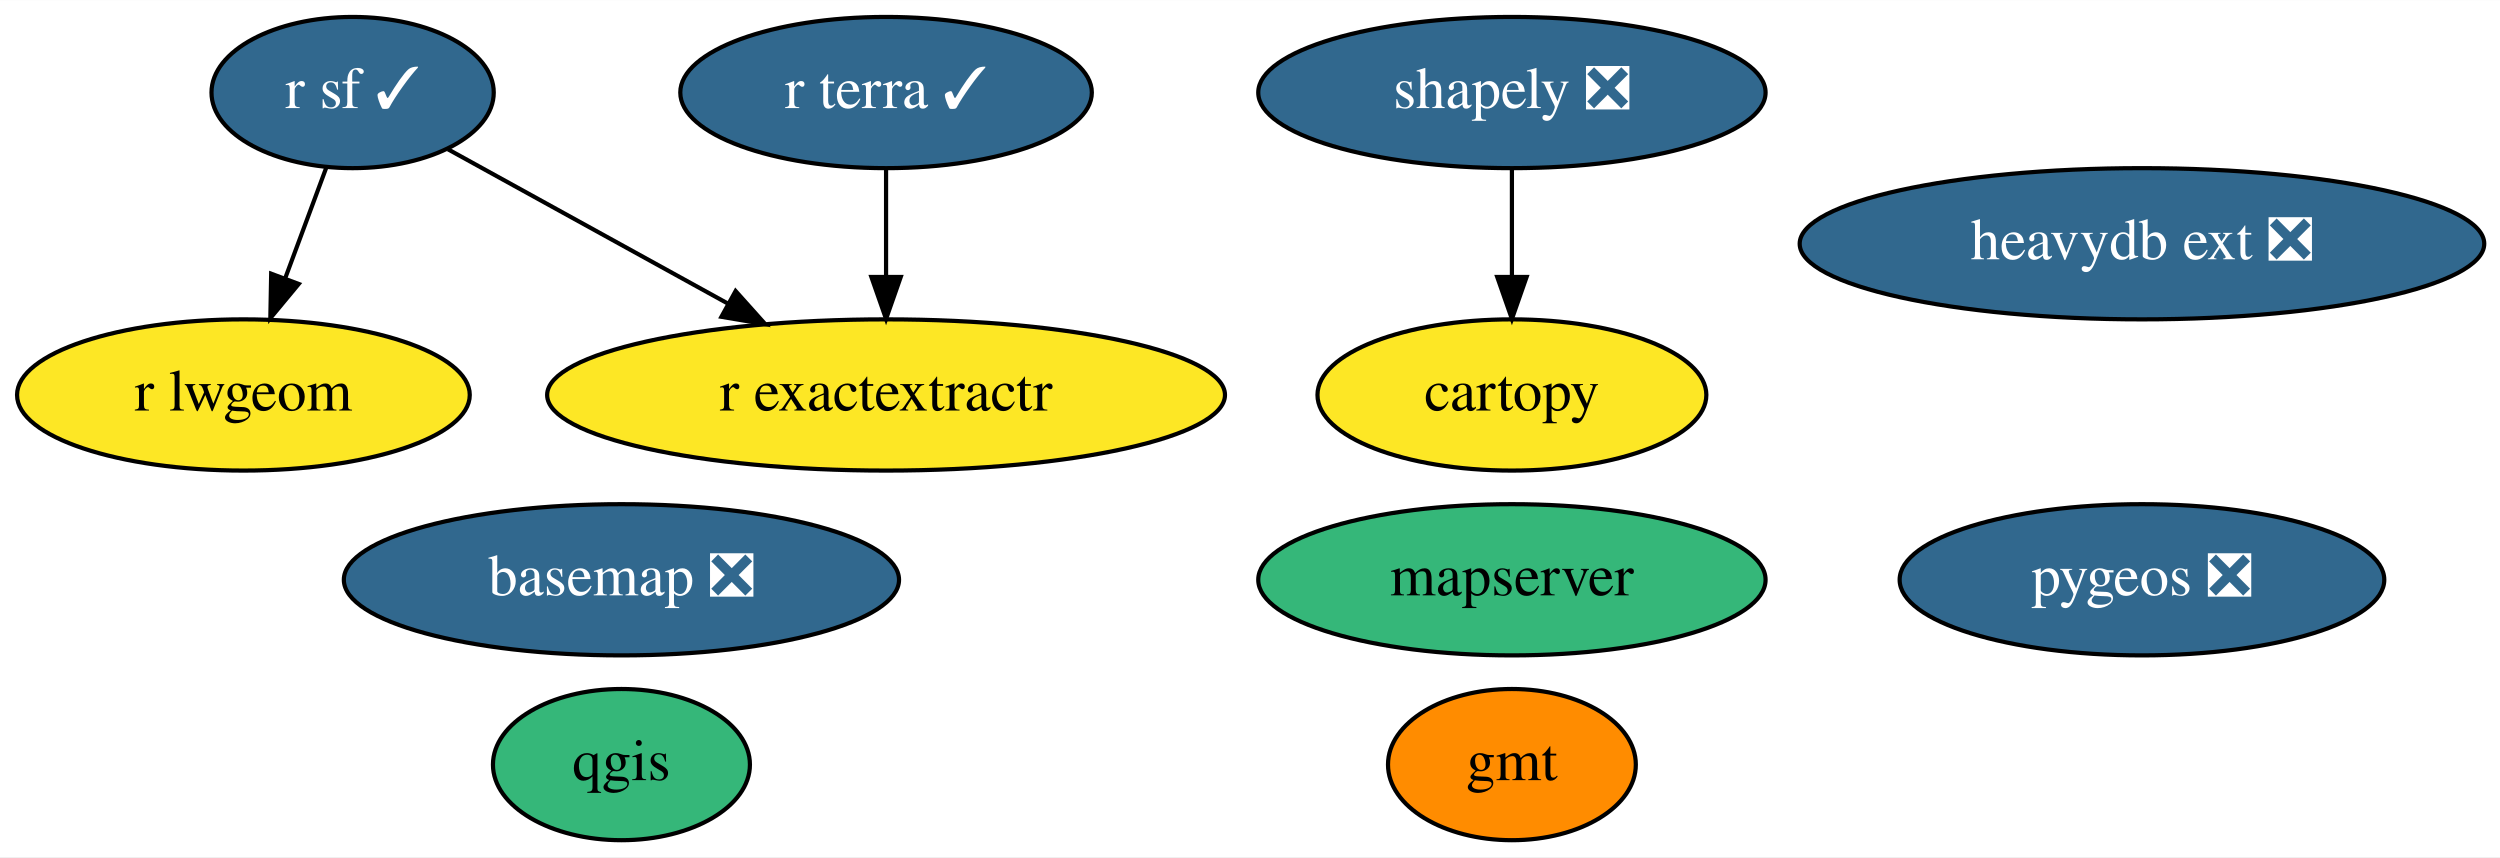
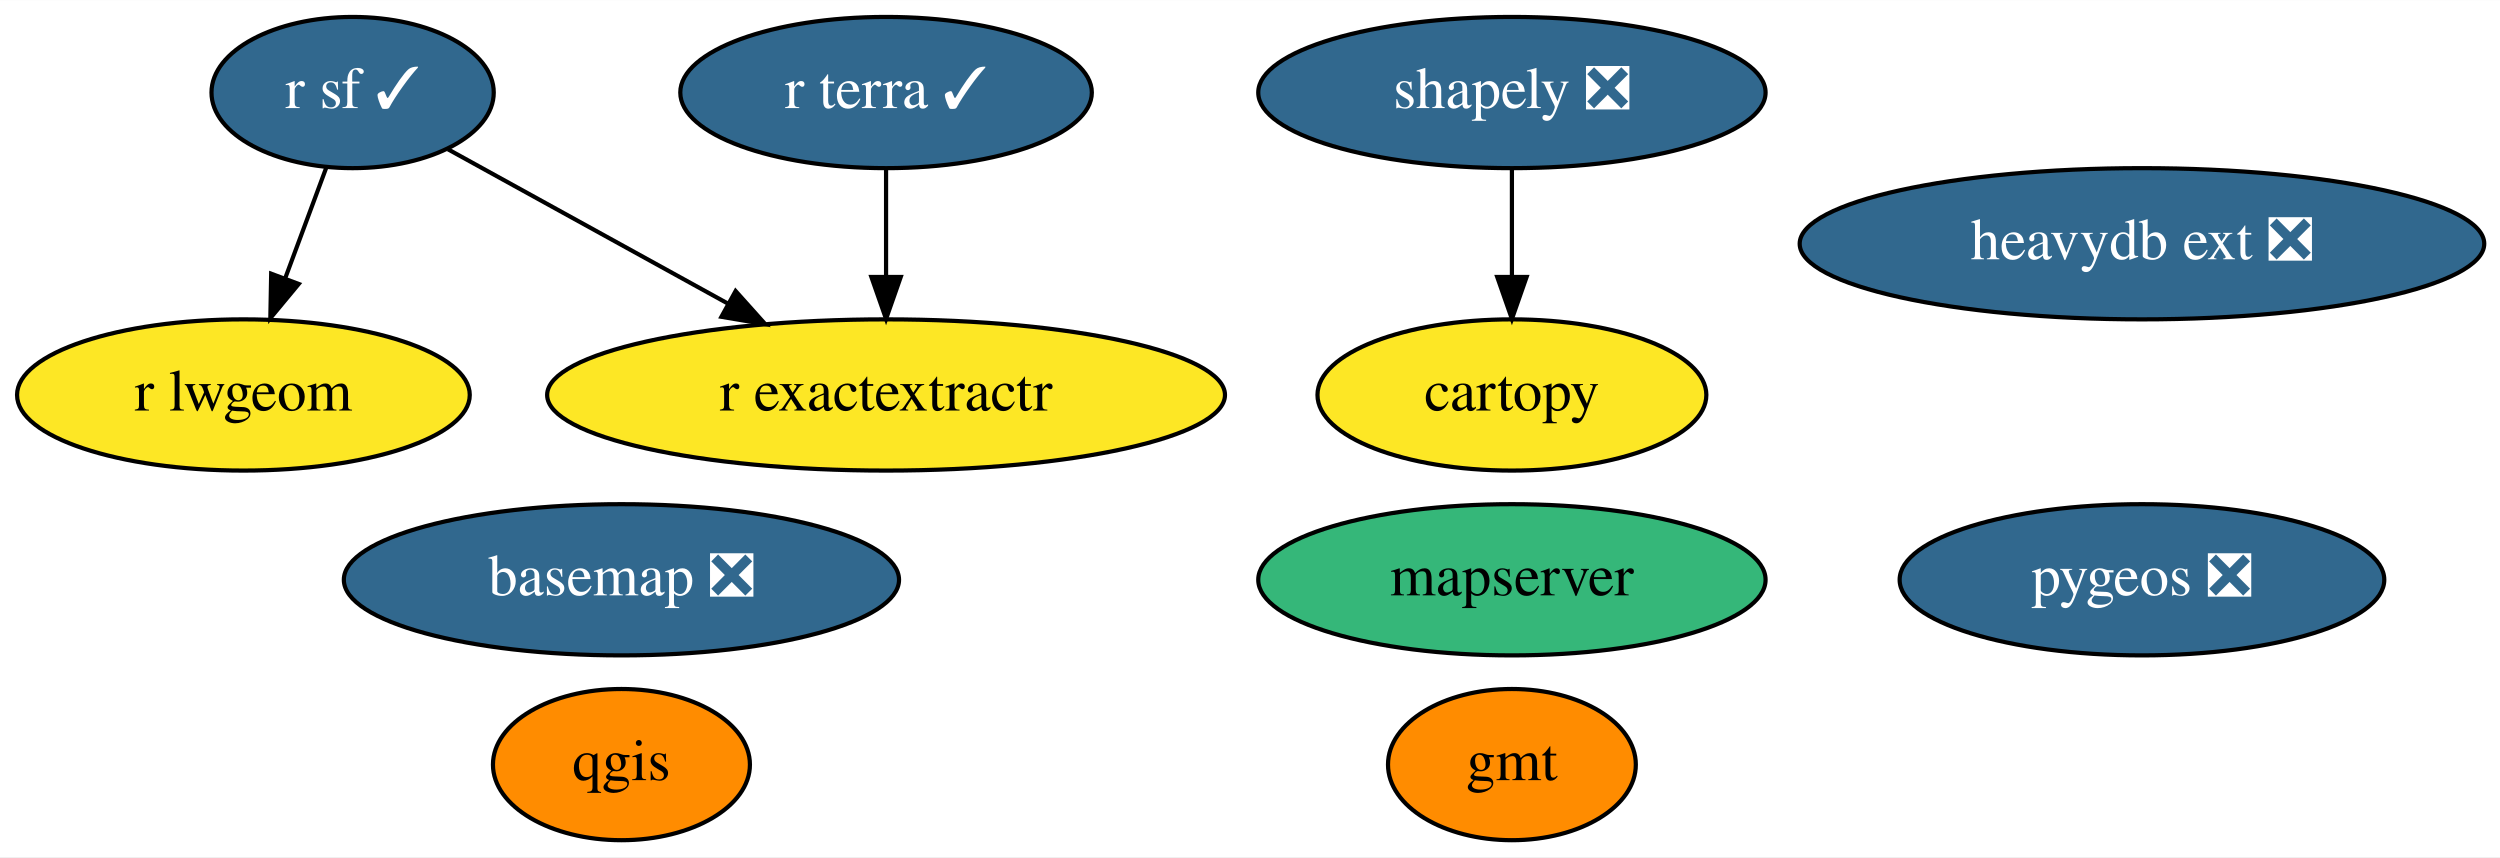
<svg xmlns="http://www.w3.org/2000/svg" xmlns:xlink="http://www.w3.org/1999/xlink" width="595pt" height="204pt" viewBox="0.00 0.00 595.19 204.00">
  <g id="graph0" class="graph" transform="scale(1 1) rotate(0) translate(4 200)">
    <polygon fill="white" stroke="transparent" points="-4,4 -4,-200 591.19,-200 591.19,4 -4,4" />
    <g id="node1" class="node">
      <g id="a_node1">
        <a xlink:href="https://github.com/conda-forge/basemap-feedstock/pull/115" xlink:title="basemap ❎">
          <ellipse fill="#31688e" stroke="black" cx="143.95" cy="-62" rx="66.09" ry="18" />
          <text text-anchor="middle" x="143.95" y="-58.3" font-family="Times,serif" font-size="14.00" fill="white">basemap ❎</text>
        </a>
      </g>
    </g>
    <g id="node2" class="node">
      <g id="a_node2">
        <a xlink:href="https://github.com/conda-forge/cartopy-feedstock" xlink:title="cartopy">
          <ellipse fill="#fde725" stroke="black" cx="355.95" cy="-106" rx="46.29" ry="18" />
          <text text-anchor="middle" x="355.95" y="-102.3" font-family="Times,serif" font-size="14.00">cartopy</text>
        </a>
      </g>
    </g>
    <g id="node3" class="node">
      <g id="a_node3">
        <a xlink:href="https://github.com/conda-forge/gmt-feedstock" xlink:title="gmt">
          <ellipse fill="#ff8c00" stroke="black" cx="355.95" cy="-18" rx="29.5" ry="18" />
          <text text-anchor="middle" x="355.95" y="-14.3" font-family="Times,serif" font-size="14.00">gmt</text>
        </a>
      </g>
    </g>
    <g id="node4" class="node">
      <g id="a_node4">
        <a xlink:href="https://github.com/conda-forge/qgis-feedstock" xlink:title="qgis">
-           <ellipse fill="#35b779" stroke="black" cx="143.95" cy="-18" rx="30.59" ry="18" />
+           <ellipse fill="#ff8c00" stroke="black" cx="143.95" cy="-18" rx="30.59" ry="18" />
          <text text-anchor="middle" x="143.95" y="-14.3" font-family="Times,serif" font-size="14.00">qgis</text>
        </a>
      </g>
    </g>
    <g id="node5" class="node">
      <g id="a_node5">
        <a xlink:href="https://github.com/conda-forge/r-sf-feedstock/pull/106" xlink:title="r sf ✓">
          <ellipse fill="#31688e" stroke="black" cx="79.95" cy="-178" rx="33.6" ry="18" />
          <text text-anchor="middle" x="79.95" y="-174.3" font-family="Times,serif" font-size="14.00" fill="white">r sf ✓</text>
        </a>
      </g>
    </g>
    <g id="node7" class="node">
      <g id="a_node7">
        <a xlink:href="https://github.com/conda-forge/r-lwgeom-feedstock" xlink:title="r lwgeom">
          <ellipse fill="#fde725" stroke="black" cx="53.95" cy="-106" rx="53.89" ry="18" />
          <text text-anchor="middle" x="53.95" y="-102.3" font-family="Times,serif" font-size="14.00">r lwgeom</text>
        </a>
      </g>
    </g>
    <g id="edge2" class="edge">
      <path fill="none" stroke="black" d="M73.65,-160.05C70.72,-152.18 67.17,-142.62 63.9,-133.79" />
      <polygon fill="black" stroke="black" points="67.12,-132.43 60.36,-124.28 60.56,-134.87 67.12,-132.43" />
    </g>
    <g id="node9" class="node">
      <g id="a_node9">
        <a xlink:href="https://github.com/conda-forge/r-exactextractr-feedstock" xlink:title="r exactextractr">
          <ellipse fill="#fde725" stroke="black" cx="206.95" cy="-106" rx="80.69" ry="18" />
          <text text-anchor="middle" x="206.95" y="-102.3" font-family="Times,serif" font-size="14.00">r exactextractr</text>
        </a>
      </g>
    </g>
    <g id="edge1" class="edge">
      <path fill="none" stroke="black" d="M102.65,-164.49C121.13,-154.3 147.6,-139.71 169.25,-127.78" />
      <polygon fill="black" stroke="black" points="171.13,-130.74 178.2,-122.85 167.75,-124.61 171.13,-130.74" />
    </g>
    <g id="node6" class="node">
      <g id="a_node6">
        <a xlink:href="https://github.com/conda-forge/shapely-feedstock/pull/125" xlink:title="shapely ❎">
          <ellipse fill="#31688e" stroke="black" cx="355.95" cy="-178" rx="60.39" ry="18" />
          <text text-anchor="middle" x="355.95" y="-174.3" font-family="Times,serif" font-size="14.00" fill="white">shapely ❎</text>
        </a>
      </g>
    </g>
    <g id="edge3" class="edge">
      <path fill="none" stroke="black" d="M355.95,-159.7C355.95,-151.98 355.95,-142.71 355.95,-134.11" />
      <polygon fill="black" stroke="black" points="359.45,-134.1 355.95,-124.1 352.45,-134.1 359.45,-134.1" />
    </g>
    <g id="node8" class="node">
      <g id="a_node8">
        <a xlink:href="https://github.com/conda-forge/pygeos-feedstock/pull/59" xlink:title="pygeos ❎">
          <ellipse fill="#31688e" stroke="black" cx="505.95" cy="-62" rx="57.69" ry="18" />
          <text text-anchor="middle" x="505.95" y="-58.3" font-family="Times,serif" font-size="14.00" fill="white">pygeos ❎</text>
        </a>
      </g>
    </g>
    <g id="node10" class="node">
      <g id="a_node10">
        <a xlink:href="https://github.com/conda-forge/r-terra-feedstock/pull/76" xlink:title="r terra ✓">
          <ellipse fill="#31688e" stroke="black" cx="206.95" cy="-178" rx="48.99" ry="18" />
          <text text-anchor="middle" x="206.95" y="-174.3" font-family="Times,serif" font-size="14.00" fill="white">r terra ✓</text>
        </a>
      </g>
    </g>
    <g id="edge4" class="edge">
      <path fill="none" stroke="black" d="M206.95,-159.7C206.95,-151.98 206.95,-142.71 206.95,-134.11" />
      <polygon fill="black" stroke="black" points="210.45,-134.1 206.95,-124.1 203.45,-134.1 210.45,-134.1" />
    </g>
    <g id="node11" class="node">
      <g id="a_node11">
        <a xlink:href="https://github.com/conda-forge/mapserver-feedstock" xlink:title="mapserver">
          <ellipse fill="#35b779" stroke="black" cx="355.95" cy="-62" rx="60.39" ry="18" />
          <text text-anchor="middle" x="355.95" y="-58.3" font-family="Times,serif" font-size="14.00">mapserver</text>
        </a>
      </g>
    </g>
    <g id="node12" class="node">
      <g id="a_node12">
        <a xlink:href="https://github.com/conda-forge/heavydb-ext-feedstock/pull/50" xlink:title="heavydb ext ❎">
          <ellipse fill="#31688e" stroke="black" cx="505.95" cy="-142" rx="81.49" ry="18" />
          <text text-anchor="middle" x="505.95" y="-138.3" font-family="Times,serif" font-size="14.00" fill="white">heavydb ext ❎</text>
        </a>
      </g>
    </g>
  </g>
</svg>
